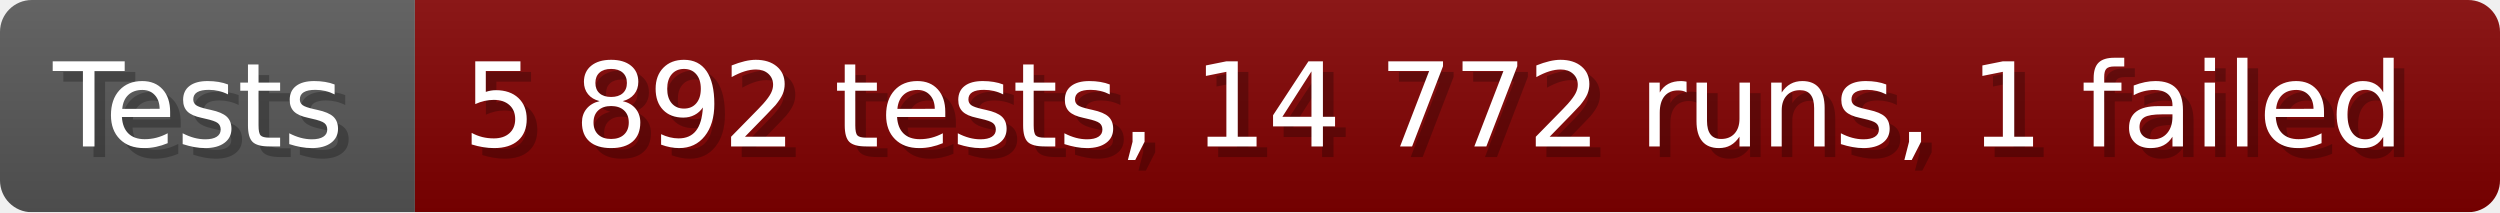
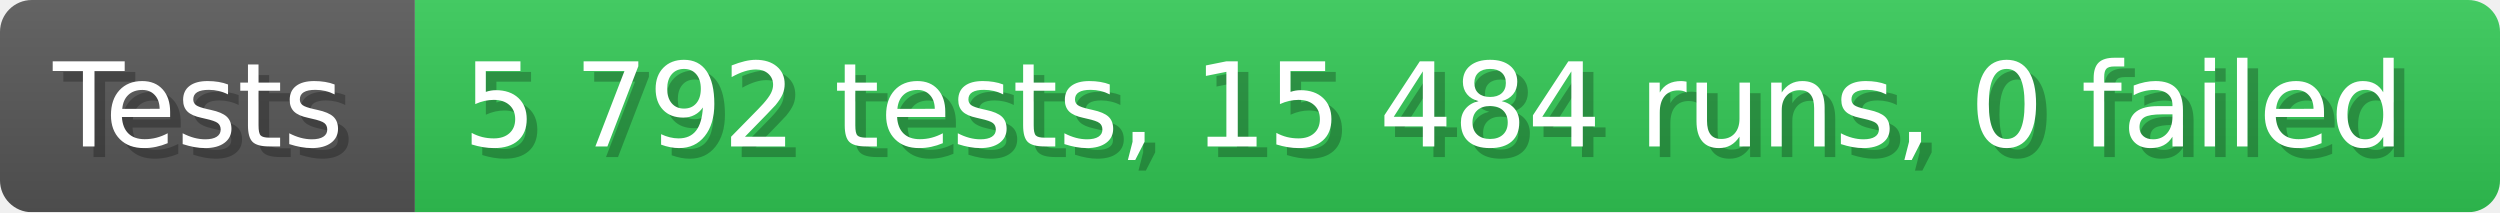
- <svg xmlns="http://www.w3.org/2000/svg" width="235.6" height="20" viewBox="0 0 2356 200" role="img" aria-label="Tests: 5 892 tests, 14 772 runs, 1 failed">
+ <svg xmlns="http://www.w3.org/2000/svg" width="235.6" height="20" viewBox="0 0 2356 200" role="img" aria-label="Tests: 5 792 tests, 15 484 runs, 0 failed">
  <linearGradient id="a" x2="0" y2="100%">
    <stop offset="0" stop-opacity=".1" stop-color="#EEE" />
    <stop offset="1" stop-opacity=".1" />
  </linearGradient>
  <mask id="m">
    <rect width="2356" height="200" rx="30" fill="#FFF" />
  </mask>
  <g mask="url(#m)">
    <rect width="391" height="200" fill="#555" />
-     <rect width="1965" height="200" fill="#800000" x="391" />
+     <rect width="1965" height="200" fill="#31c653" x="391" />
    <rect width="2356" height="200" fill="url(#a)" />
  </g>
  <g aria-hidden="true" fill="#fff" text-anchor="start" font-family="Verdana,DejaVu Sans,sans-serif" font-size="110">
    <text x="60" y="148" textLength="291" fill="#000" opacity="0.25">Tests</text>
    <text x="50" y="138" textLength="291">Tests</text>
-     <text x="446" y="148" textLength="1865" fill="#000" opacity="0.25">5 892 tests, 14 772 runs, 1 failed</text>
-     <text x="436" y="138" textLength="1865">5 892 tests, 14 772 runs, 1 failed</text>
+     <text x="446" y="148" textLength="1865" fill="#000" opacity="0.25">5 792 tests, 15 484 runs, 0 failed</text>
+     <text x="436" y="138" textLength="1865">5 792 tests, 15 484 runs, 0 failed</text>
  </g>
</svg>
